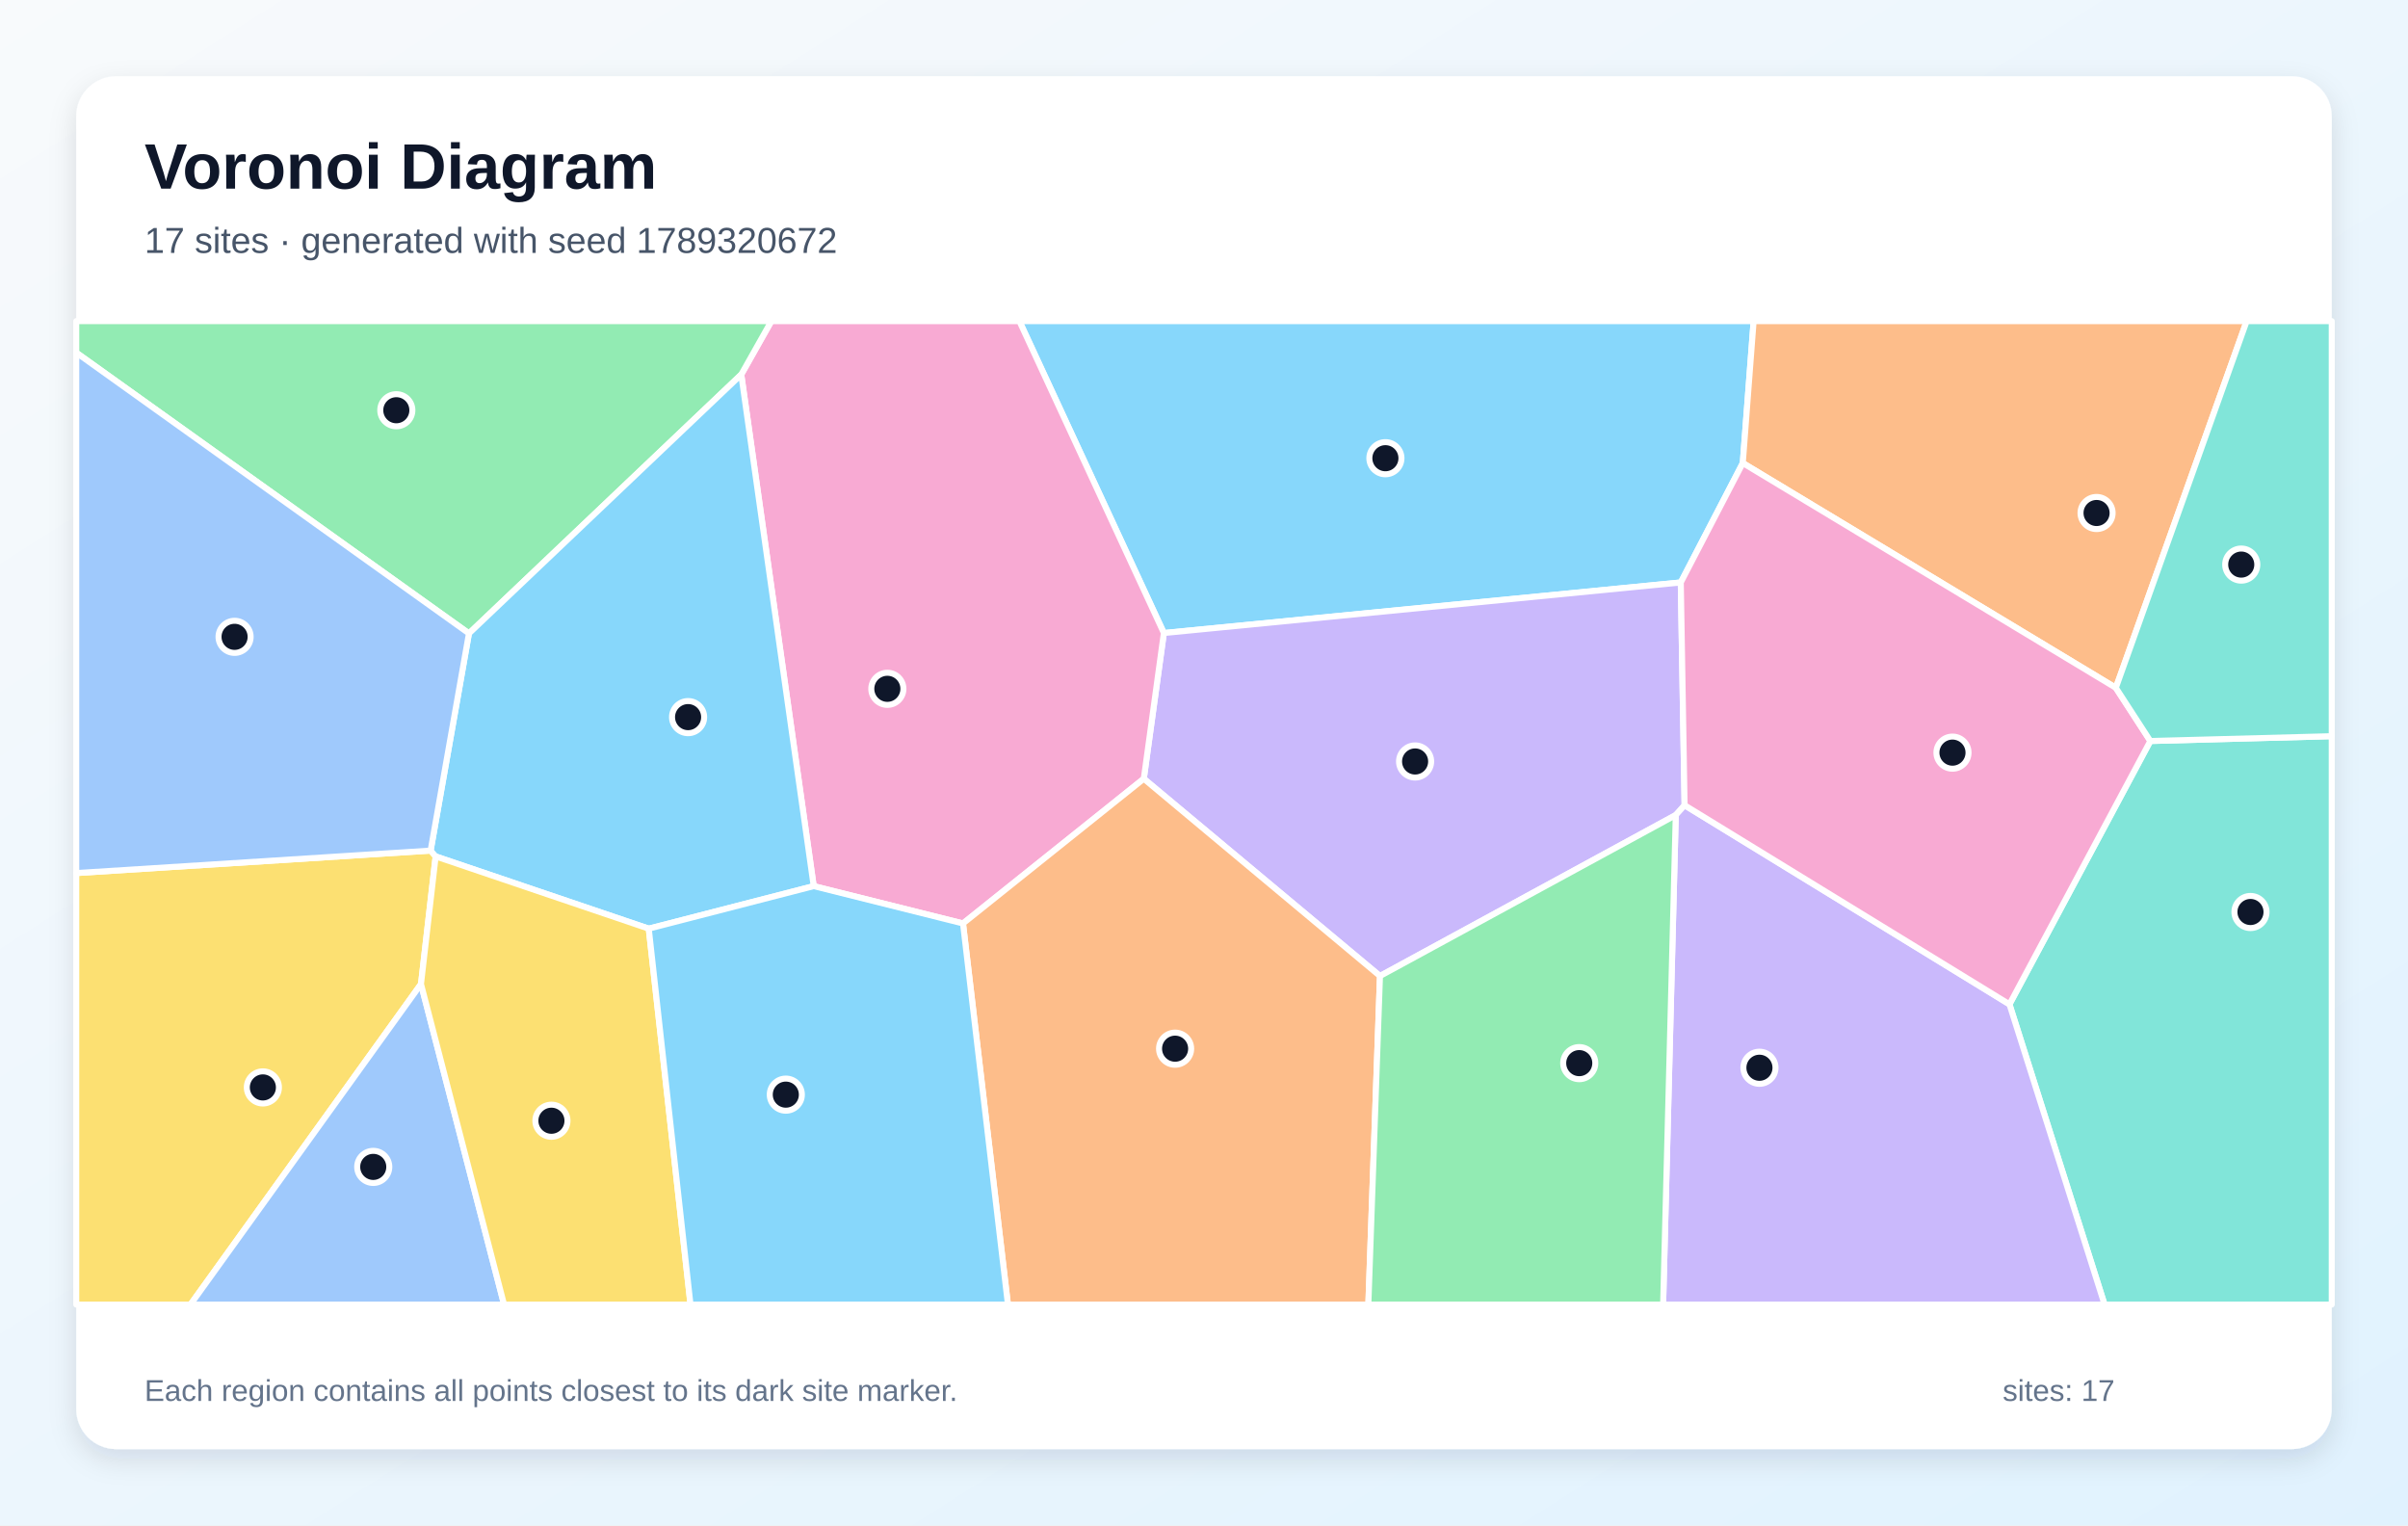
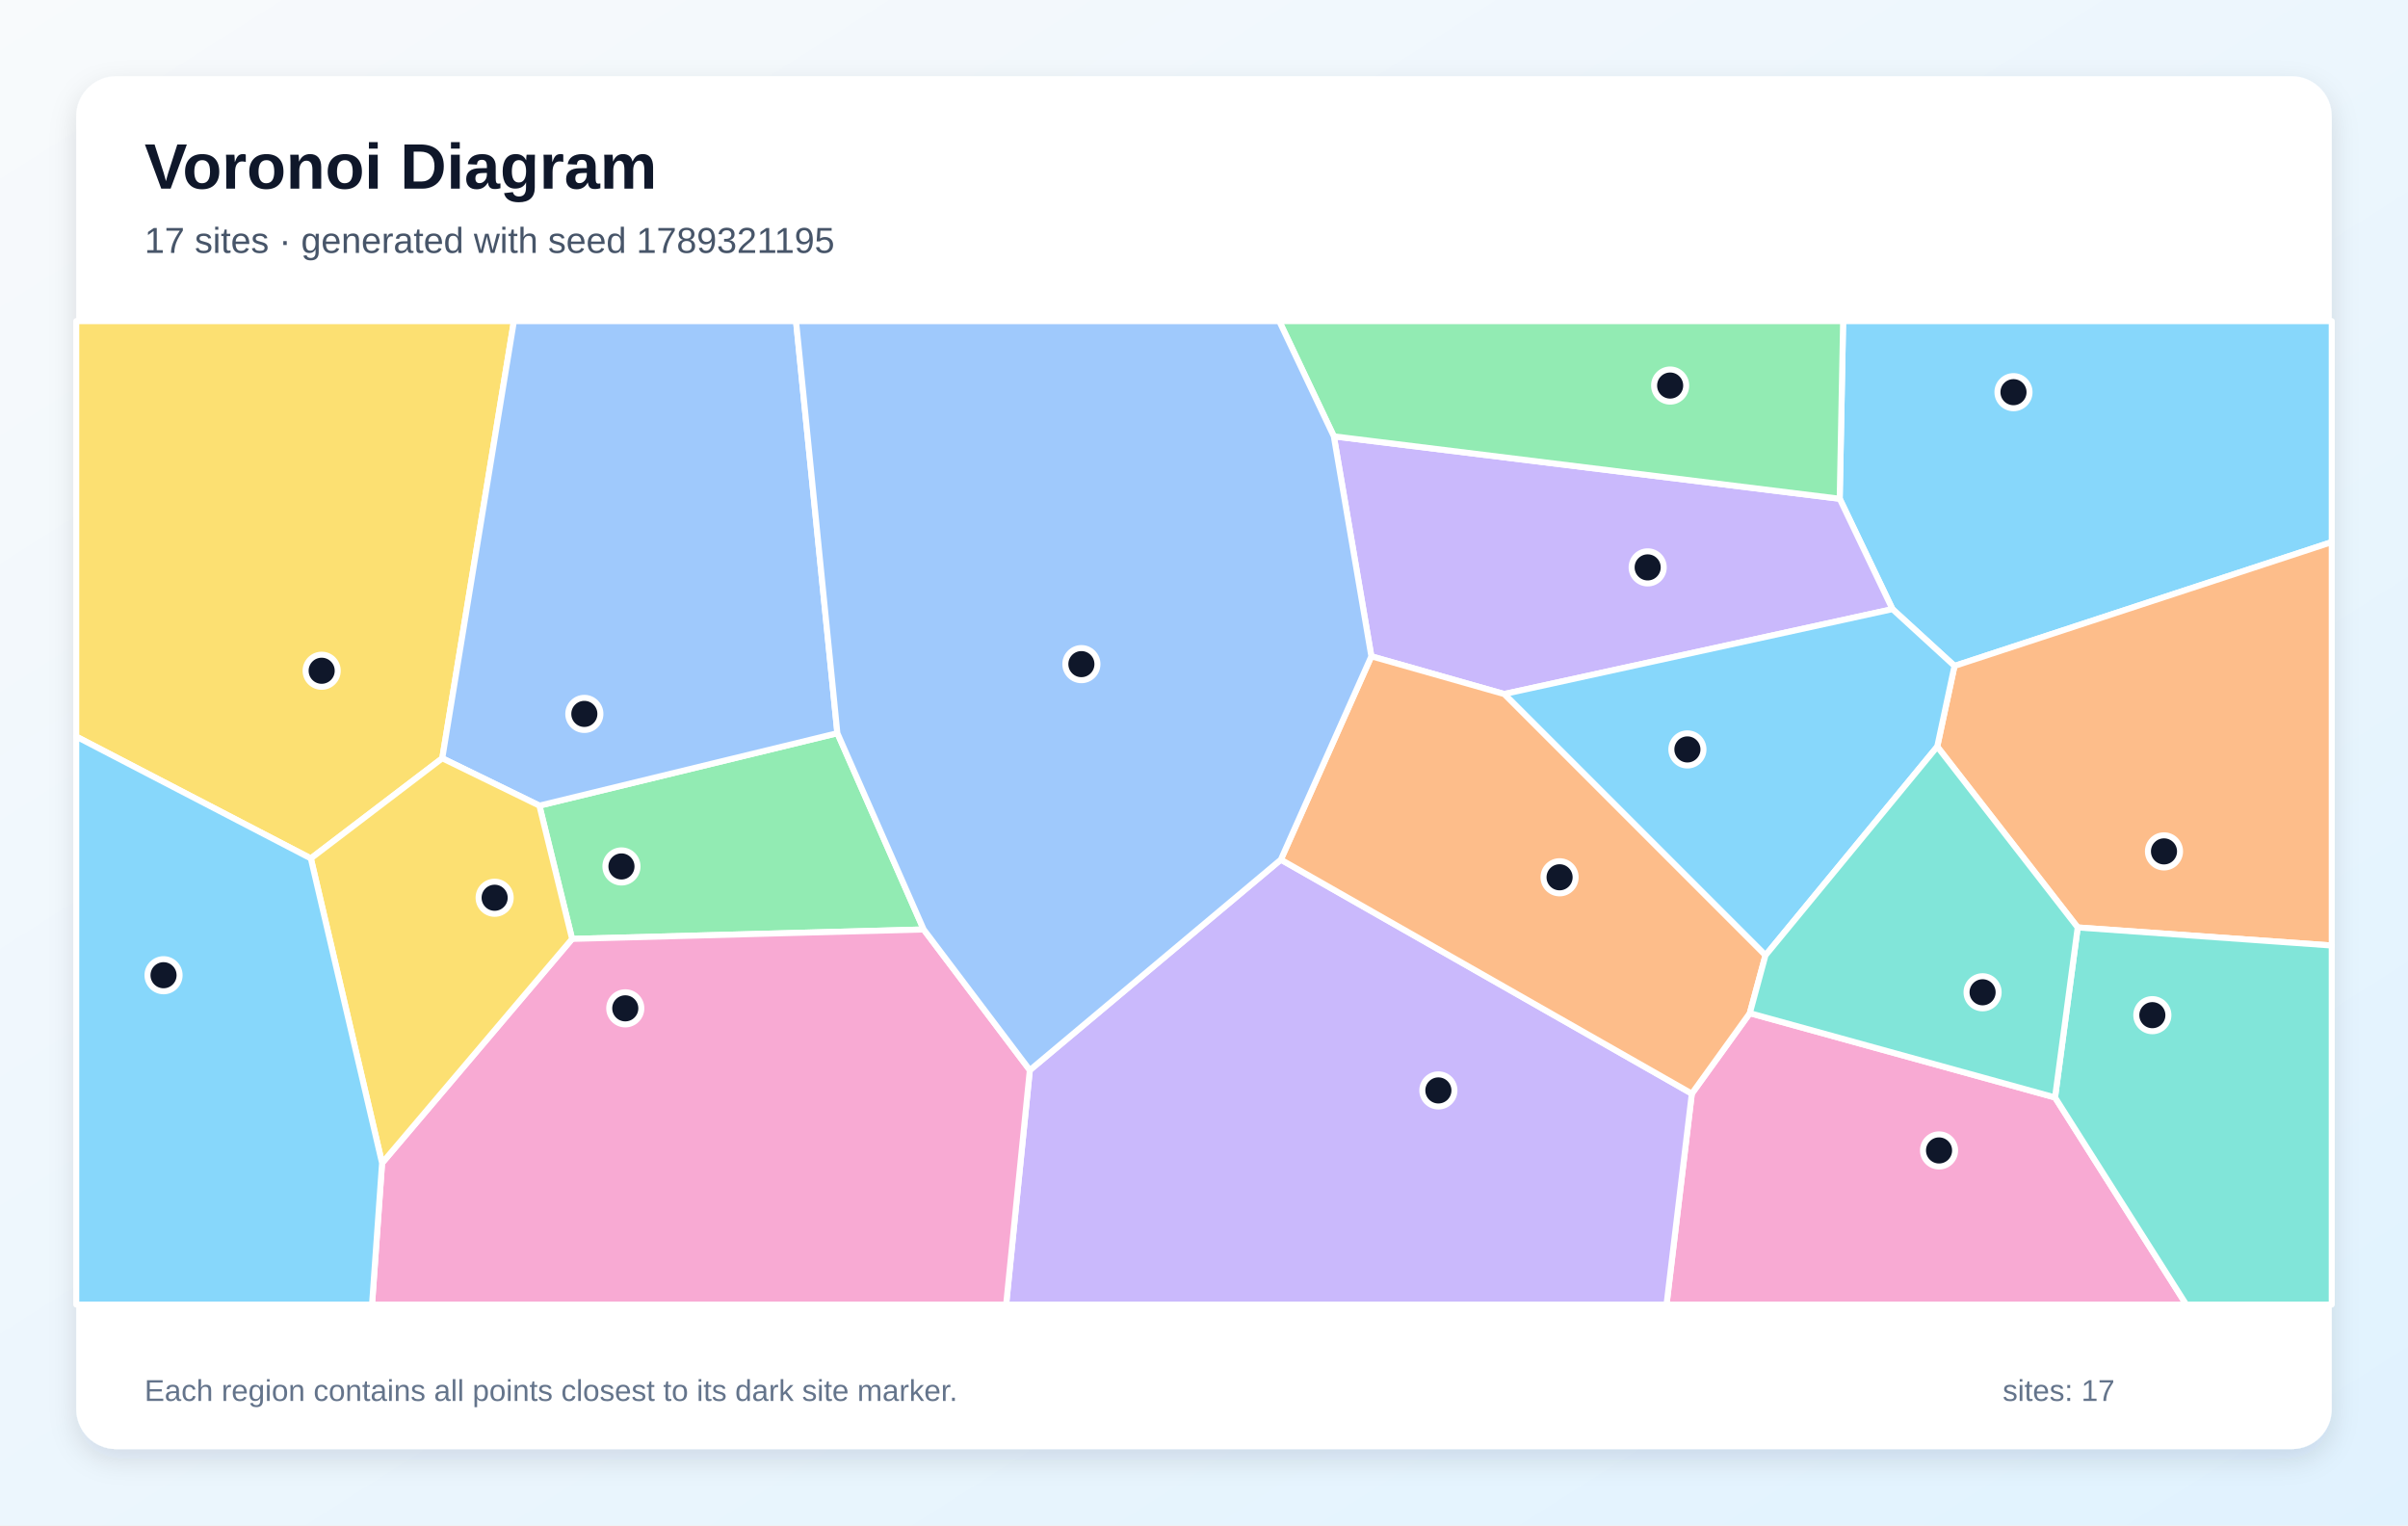
<svg xmlns="http://www.w3.org/2000/svg" width="1200" height="760" viewBox="0 0 1200 760" role="img" aria-labelledby="title description">
  <defs>
    <linearGradient id="background" x1="0" y1="0" x2="1" y2="1">
      <stop stop-color="#F8FAFC" />
      <stop offset="1" stop-color="#E0F2FE" />
    </linearGradient>
    <filter id="shadow" x="-10%" y="-10%" width="120%" height="120%">
      <feDropShadow dx="0" dy="5" stdDeviation="7" flood-color="#0F172A" flood-opacity=".12" />
    </filter>
  </defs>
  <rect width="1200" height="760" fill="url(#background)" />
  <rect x="38" y="38" width="1124" height="684" rx="20" fill="#FFFFFF" filter="url(#shadow)" />
  <g font-family="Arial, sans-serif">
    <text x="72" y="94" font-size="32" font-weight="700" fill="#0F172A">Voronoi Diagram</text>
-     <text x="72" y="126" font-size="18" fill="#475569">17 sites · generated with seed 1789320672</text>
+     <text x="72" y="126" font-size="18" fill="#475569">17 sites · generated with seed 1789321195</text>
  </g>
  <g stroke="#FFFFFF" stroke-width="3" stroke-linejoin="round">
-     <polygon points="868.5,230.7 837.6,290.2 580.0,315.4 508.0,160.0 873.9,160.0" fill="#38BDF8" fill-opacity="0.60" />
-     <polygon points="687.7,486.3 570.0,388.0 580.0,315.4 837.6,290.2 839.5,401.2 835.1,406.1" fill="#A78BFA" fill-opacity="0.60" />
-     <polygon points="479.9,460.1 405.5,441.5 369.4,186.6 384.4,160.0 508.0,160.0 580.0,315.4 570.0,388.0" fill="#F472B6" fill-opacity="0.60" />
-     <polygon points="1054.4,342.7 868.5,230.7 873.9,160.0 1119.6,160.0" fill="#FB923C" fill-opacity="0.60" />
-     <polygon points="38.0,435.0 214.6,423.8 217.1,426.7 209.8,490.3 94.9,650.0 38.0,650.0" fill="#FACC15" fill-opacity="0.60" />
-     <polygon points="233.7,315.6 38.0,175.7 38.0,160.0 384.4,160.0 369.4,186.6" fill="#4ADE80" fill-opacity="0.60" />
-     <polygon points="1001.4,500.4 1071.6,369.2 1162.0,366.8 1162.0,650.0 1048.8,650.0" fill="#2DD4BF" fill-opacity="0.60" />
-     <polygon points="209.8,490.3 251.2,650.0 94.9,650.0" fill="#60A5FA" fill-opacity="0.60" />
-     <polygon points="323.3,462.7 217.1,426.7 214.6,423.8 233.7,315.6 369.4,186.6 405.5,441.5" fill="#38BDF8" fill-opacity="0.60" />
-     <polygon points="835.1,406.1 839.5,401.2 1001.4,500.4 1048.8,650.0 828.8,650.0" fill="#A78BFA" fill-opacity="0.60" />
-     <polygon points="839.5,401.2 837.6,290.2 868.5,230.7 1054.4,342.7 1071.6,369.2 1001.4,500.4" fill="#F472B6" fill-opacity="0.60" />
-     <polygon points="479.9,460.1 570.0,388.0 687.7,486.3 681.9,650.0 502.3,650.0" fill="#FB923C" fill-opacity="0.60" />
-     <polygon points="209.8,490.3 217.1,426.7 323.3,462.7 344.1,650.0 251.2,650.0" fill="#FACC15" fill-opacity="0.60" />
-     <polygon points="687.7,486.3 835.1,406.1 828.8,650.0 681.9,650.0" fill="#4ADE80" fill-opacity="0.60" />
-     <polygon points="1071.6,369.2 1054.4,342.7 1119.6,160.0 1162.0,160.0 1162.0,366.8" fill="#2DD4BF" fill-opacity="0.60" />
-     <polygon points="214.6,423.8 38.0,435.0 38.0,175.7 233.7,315.6" fill="#60A5FA" fill-opacity="0.60" />
-     <polygon points="323.3,462.7 405.5,441.5 479.9,460.1 502.3,650.0 344.1,650.0" fill="#38BDF8" fill-opacity="0.60" />
+     <polygon points="974.0,331.8 943.1,303.5 916.8,248.5 918.5,160.0 1162.0,160.0 1162.0,270.1" fill="#38BDF8" fill-opacity="0.60" />
+     <polygon points="749.6,345.8 683.4,327.0 664.7,217.4 916.8,248.5 943.1,303.5" fill="#A78BFA" fill-opacity="0.60" />
+     <polygon points="843.1,544.9 872.0,504.8 1024.1,546.8 1089.5,650.0 830.5,650.0" fill="#F472B6" fill-opacity="0.60" />
+     <polygon points="1035.4,462.1 965.4,372.0 974.0,331.8 1162.0,270.1 1162.0,471.1" fill="#FB923C" fill-opacity="0.60" />
+     <polygon points="154.9,427.7 38.0,367.0 38.0,160.0 256.1,160.0 220.4,377.8" fill="#FACC15" fill-opacity="0.60" />
+     <polygon points="460.3,463.1 285.1,467.8 268.8,401.4 417.3,365.3" fill="#4ADE80" fill-opacity="0.60" />
+     <polygon points="1024.1,546.8 1035.4,462.1 1162.0,471.1 1162.0,650.0 1089.5,650.0" fill="#2DD4BF" fill-opacity="0.60" />
+     <polygon points="417.3,365.3 268.8,401.4 220.4,377.8 256.1,160.0 396.7,160.0" fill="#60A5FA" fill-opacity="0.60" />
+     <polygon points="879.8,476.0 749.6,345.8 943.1,303.5 974.0,331.8 965.4,372.0" fill="#38BDF8" fill-opacity="0.60" />
+     <polygon points="513.2,533.2 638.3,428.3 843.1,544.9 830.5,650.0 501.4,650.0" fill="#A78BFA" fill-opacity="0.60" />
+     <polygon points="190.4,579.5 285.1,467.8 460.3,463.1 513.2,533.2 501.4,650.0 185.4,650.0" fill="#F472B6" fill-opacity="0.60" />
+     <polygon points="638.3,428.3 683.4,327.0 749.6,345.8 879.8,476.0 872.0,504.8 843.1,544.9" fill="#FB923C" fill-opacity="0.60" />
+     <polygon points="154.9,427.7 220.4,377.8 268.8,401.4 285.1,467.8 190.4,579.5" fill="#FACC15" fill-opacity="0.60" />
+     <polygon points="664.7,217.4 637.5,160.0 918.5,160.0 916.8,248.5" fill="#4ADE80" fill-opacity="0.60" />
+     <polygon points="879.8,476.0 965.4,372.0 1035.4,462.1 1024.1,546.8 872.0,504.8" fill="#2DD4BF" fill-opacity="0.60" />
+     <polygon points="638.3,428.3 513.2,533.2 460.3,463.1 417.3,365.3 396.7,160.0 637.5,160.0 664.7,217.4 683.4,327.0" fill="#60A5FA" fill-opacity="0.60" />
+     <polygon points="38.0,367.0 154.9,427.7 190.4,579.5 185.4,650.0 38.0,650.0" fill="#38BDF8" fill-opacity="0.60" />
  </g>
  <g>
-     <circle cx="690.4" cy="228.3" r="8" fill="#0F172A" stroke="#FFFFFF" stroke-width="3" />
-     <circle cx="705.2" cy="379.4" r="8" fill="#0F172A" stroke="#FFFFFF" stroke-width="3" />
-     <circle cx="442.2" cy="343.2" r="8" fill="#0F172A" stroke="#FFFFFF" stroke-width="3" />
-     <circle cx="1044.8" cy="255.6" r="8" fill="#0F172A" stroke="#FFFFFF" stroke-width="3" />
-     <circle cx="131.0" cy="541.8" r="8" fill="#0F172A" stroke="#FFFFFF" stroke-width="3" />
-     <circle cx="197.5" cy="204.4" r="8" fill="#0F172A" stroke="#FFFFFF" stroke-width="3" />
-     <circle cx="1121.5" cy="454.4" r="8" fill="#0F172A" stroke="#FFFFFF" stroke-width="3" />
-     <circle cx="186.0" cy="581.4" r="8" fill="#0F172A" stroke="#FFFFFF" stroke-width="3" />
-     <circle cx="342.9" cy="357.3" r="8" fill="#0F172A" stroke="#FFFFFF" stroke-width="3" />
-     <circle cx="876.8" cy="532.0" r="8" fill="#0F172A" stroke="#FFFFFF" stroke-width="3" />
-     <circle cx="973.0" cy="375.0" r="8" fill="#0F172A" stroke="#FFFFFF" stroke-width="3" />
-     <circle cx="585.6" cy="522.5" r="8" fill="#0F172A" stroke="#FFFFFF" stroke-width="3" />
-     <circle cx="274.8" cy="558.4" r="8" fill="#0F172A" stroke="#FFFFFF" stroke-width="3" />
-     <circle cx="787.0" cy="529.7" r="8" fill="#0F172A" stroke="#FFFFFF" stroke-width="3" />
-     <circle cx="1116.9" cy="281.3" r="8" fill="#0F172A" stroke="#FFFFFF" stroke-width="3" />
-     <circle cx="116.9" cy="317.3" r="8" fill="#0F172A" stroke="#FFFFFF" stroke-width="3" />
-     <circle cx="391.6" cy="545.4" r="8" fill="#0F172A" stroke="#FFFFFF" stroke-width="3" />
+     <circle cx="1003.4" cy="195.4" r="8" fill="#0F172A" stroke="#FFFFFF" stroke-width="3" />
+     <circle cx="821.1" cy="282.7" r="8" fill="#0F172A" stroke="#FFFFFF" stroke-width="3" />
+     <circle cx="966.3" cy="573.2" r="8" fill="#0F172A" stroke="#FFFFFF" stroke-width="3" />
+     <circle cx="1078.4" cy="424.2" r="8" fill="#0F172A" stroke="#FFFFFF" stroke-width="3" />
+     <circle cx="160.3" cy="334.2" r="8" fill="#0F172A" stroke="#FFFFFF" stroke-width="3" />
+     <circle cx="309.7" cy="431.7" r="8" fill="#0F172A" stroke="#FFFFFF" stroke-width="3" />
+     <circle cx="1072.6" cy="505.8" r="8" fill="#0F172A" stroke="#FFFFFF" stroke-width="3" />
+     <circle cx="291.2" cy="355.7" r="8" fill="#0F172A" stroke="#FFFFFF" stroke-width="3" />
+     <circle cx="840.9" cy="373.4" r="8" fill="#0F172A" stroke="#FFFFFF" stroke-width="3" />
+     <circle cx="716.8" cy="543.3" r="8" fill="#0F172A" stroke="#FFFFFF" stroke-width="3" />
+     <circle cx="311.6" cy="502.4" r="8" fill="#0F172A" stroke="#FFFFFF" stroke-width="3" />
+     <circle cx="777.2" cy="437.1" r="8" fill="#0F172A" stroke="#FFFFFF" stroke-width="3" />
+     <circle cx="246.5" cy="447.3" r="8" fill="#0F172A" stroke="#FFFFFF" stroke-width="3" />
+     <circle cx="832.3" cy="192.1" r="8" fill="#0F172A" stroke="#FFFFFF" stroke-width="3" />
+     <circle cx="988.0" cy="494.4" r="8" fill="#0F172A" stroke="#FFFFFF" stroke-width="3" />
+     <circle cx="538.9" cy="330.9" r="8" fill="#0F172A" stroke="#FFFFFF" stroke-width="3" />
+     <circle cx="81.5" cy="485.9" r="8" fill="#0F172A" stroke="#FFFFFF" stroke-width="3" />
  </g>
  <g font-family="Arial, sans-serif" font-size="15" fill="#64748B">
    <text x="72" y="698">Each region contains all points closest to its dark site marker.</text>
    <text x="998" y="698">sites: 17</text>
  </g>
</svg>
